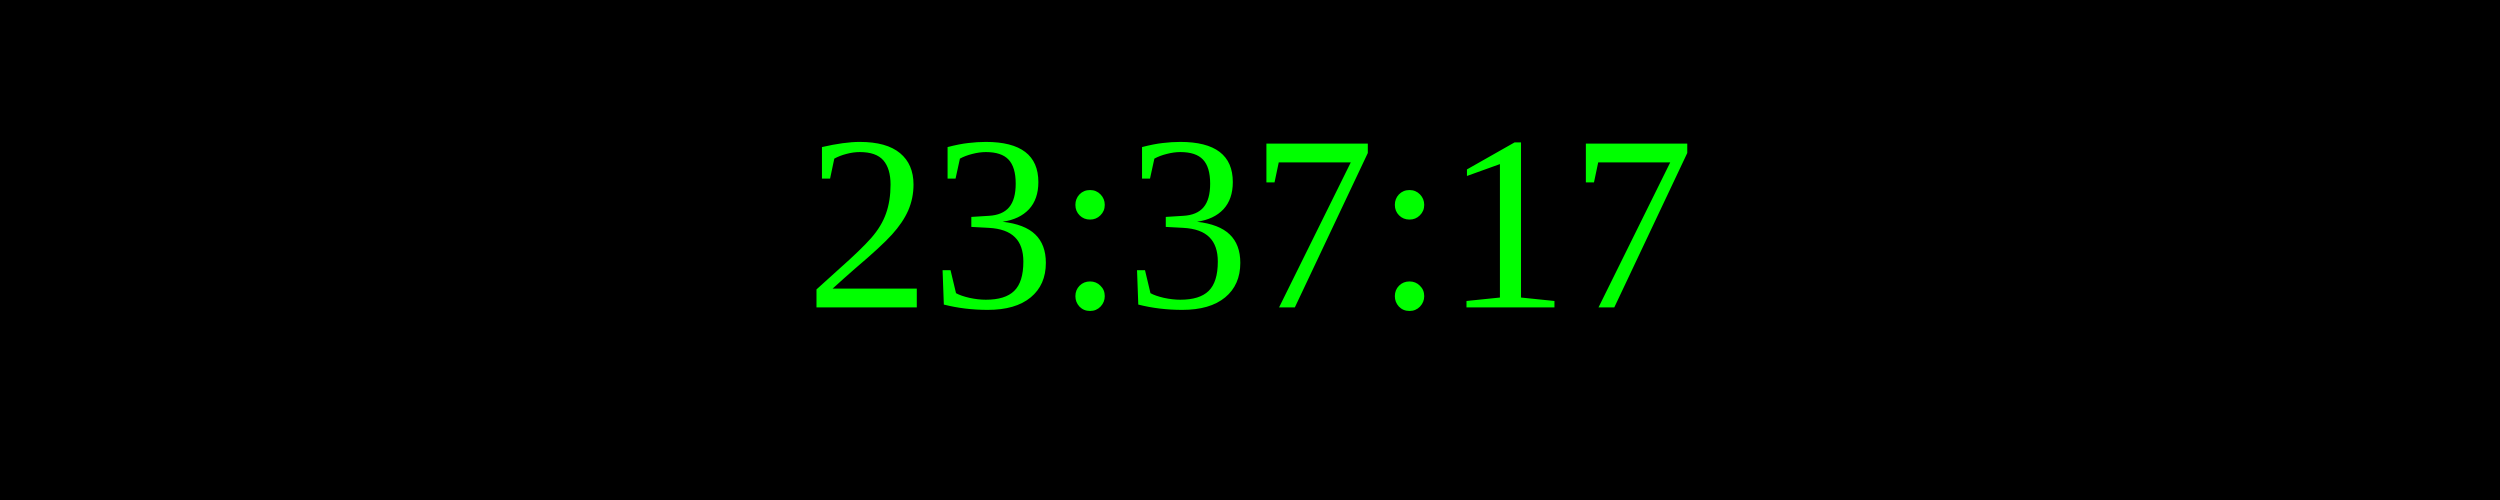
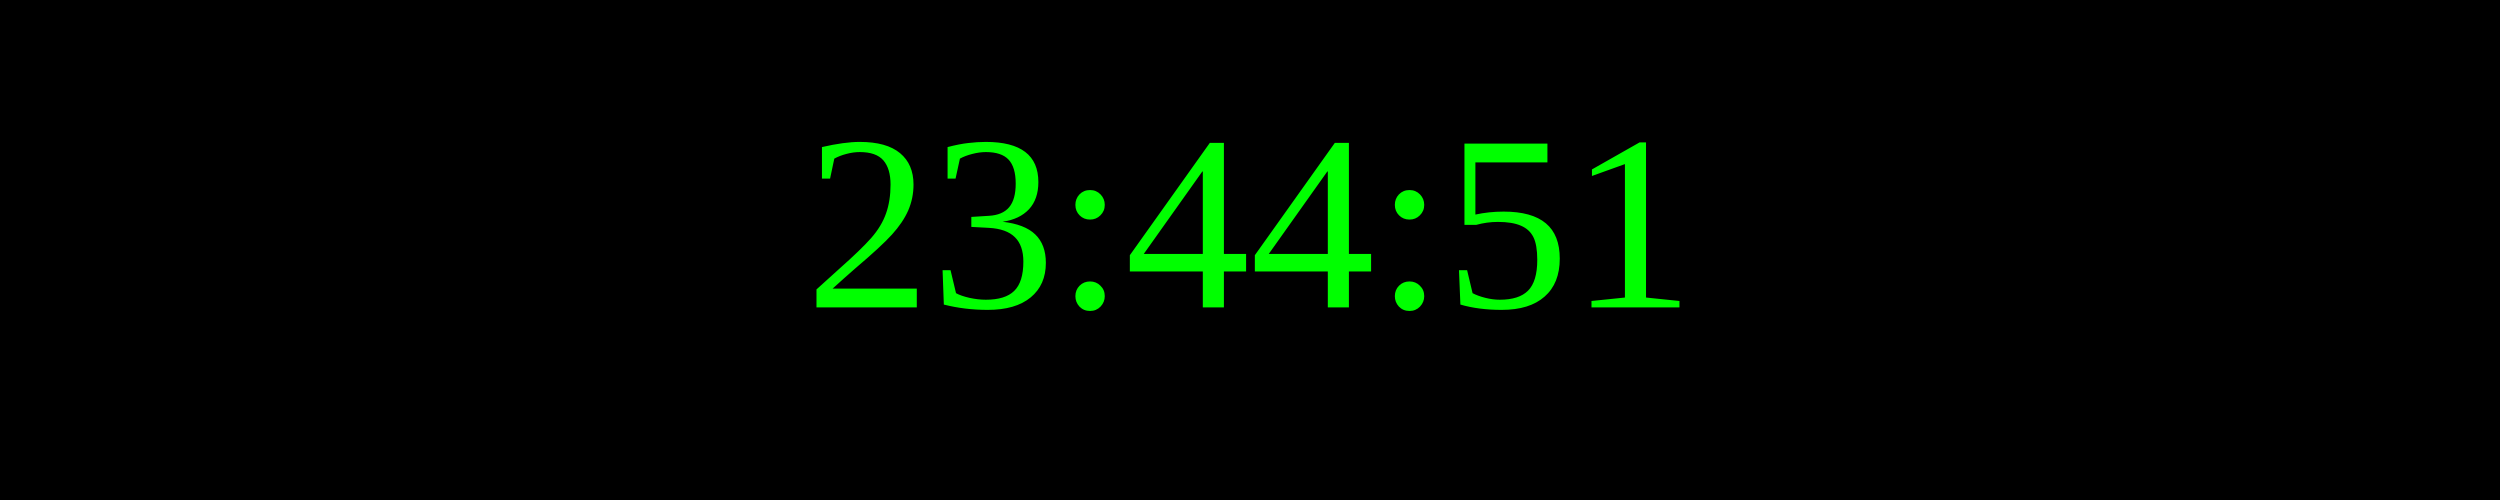
<svg xmlns="http://www.w3.org/2000/svg" width="250" height="50">
  <rect width="100%" height="100%" fill="black" />
  <text x="50%" y="50%" font-size="25" fill="lime" text-anchor="middle" dominant-baseline="middle">
- 23:37:17
+ 23:44:51
</text>
</svg>
